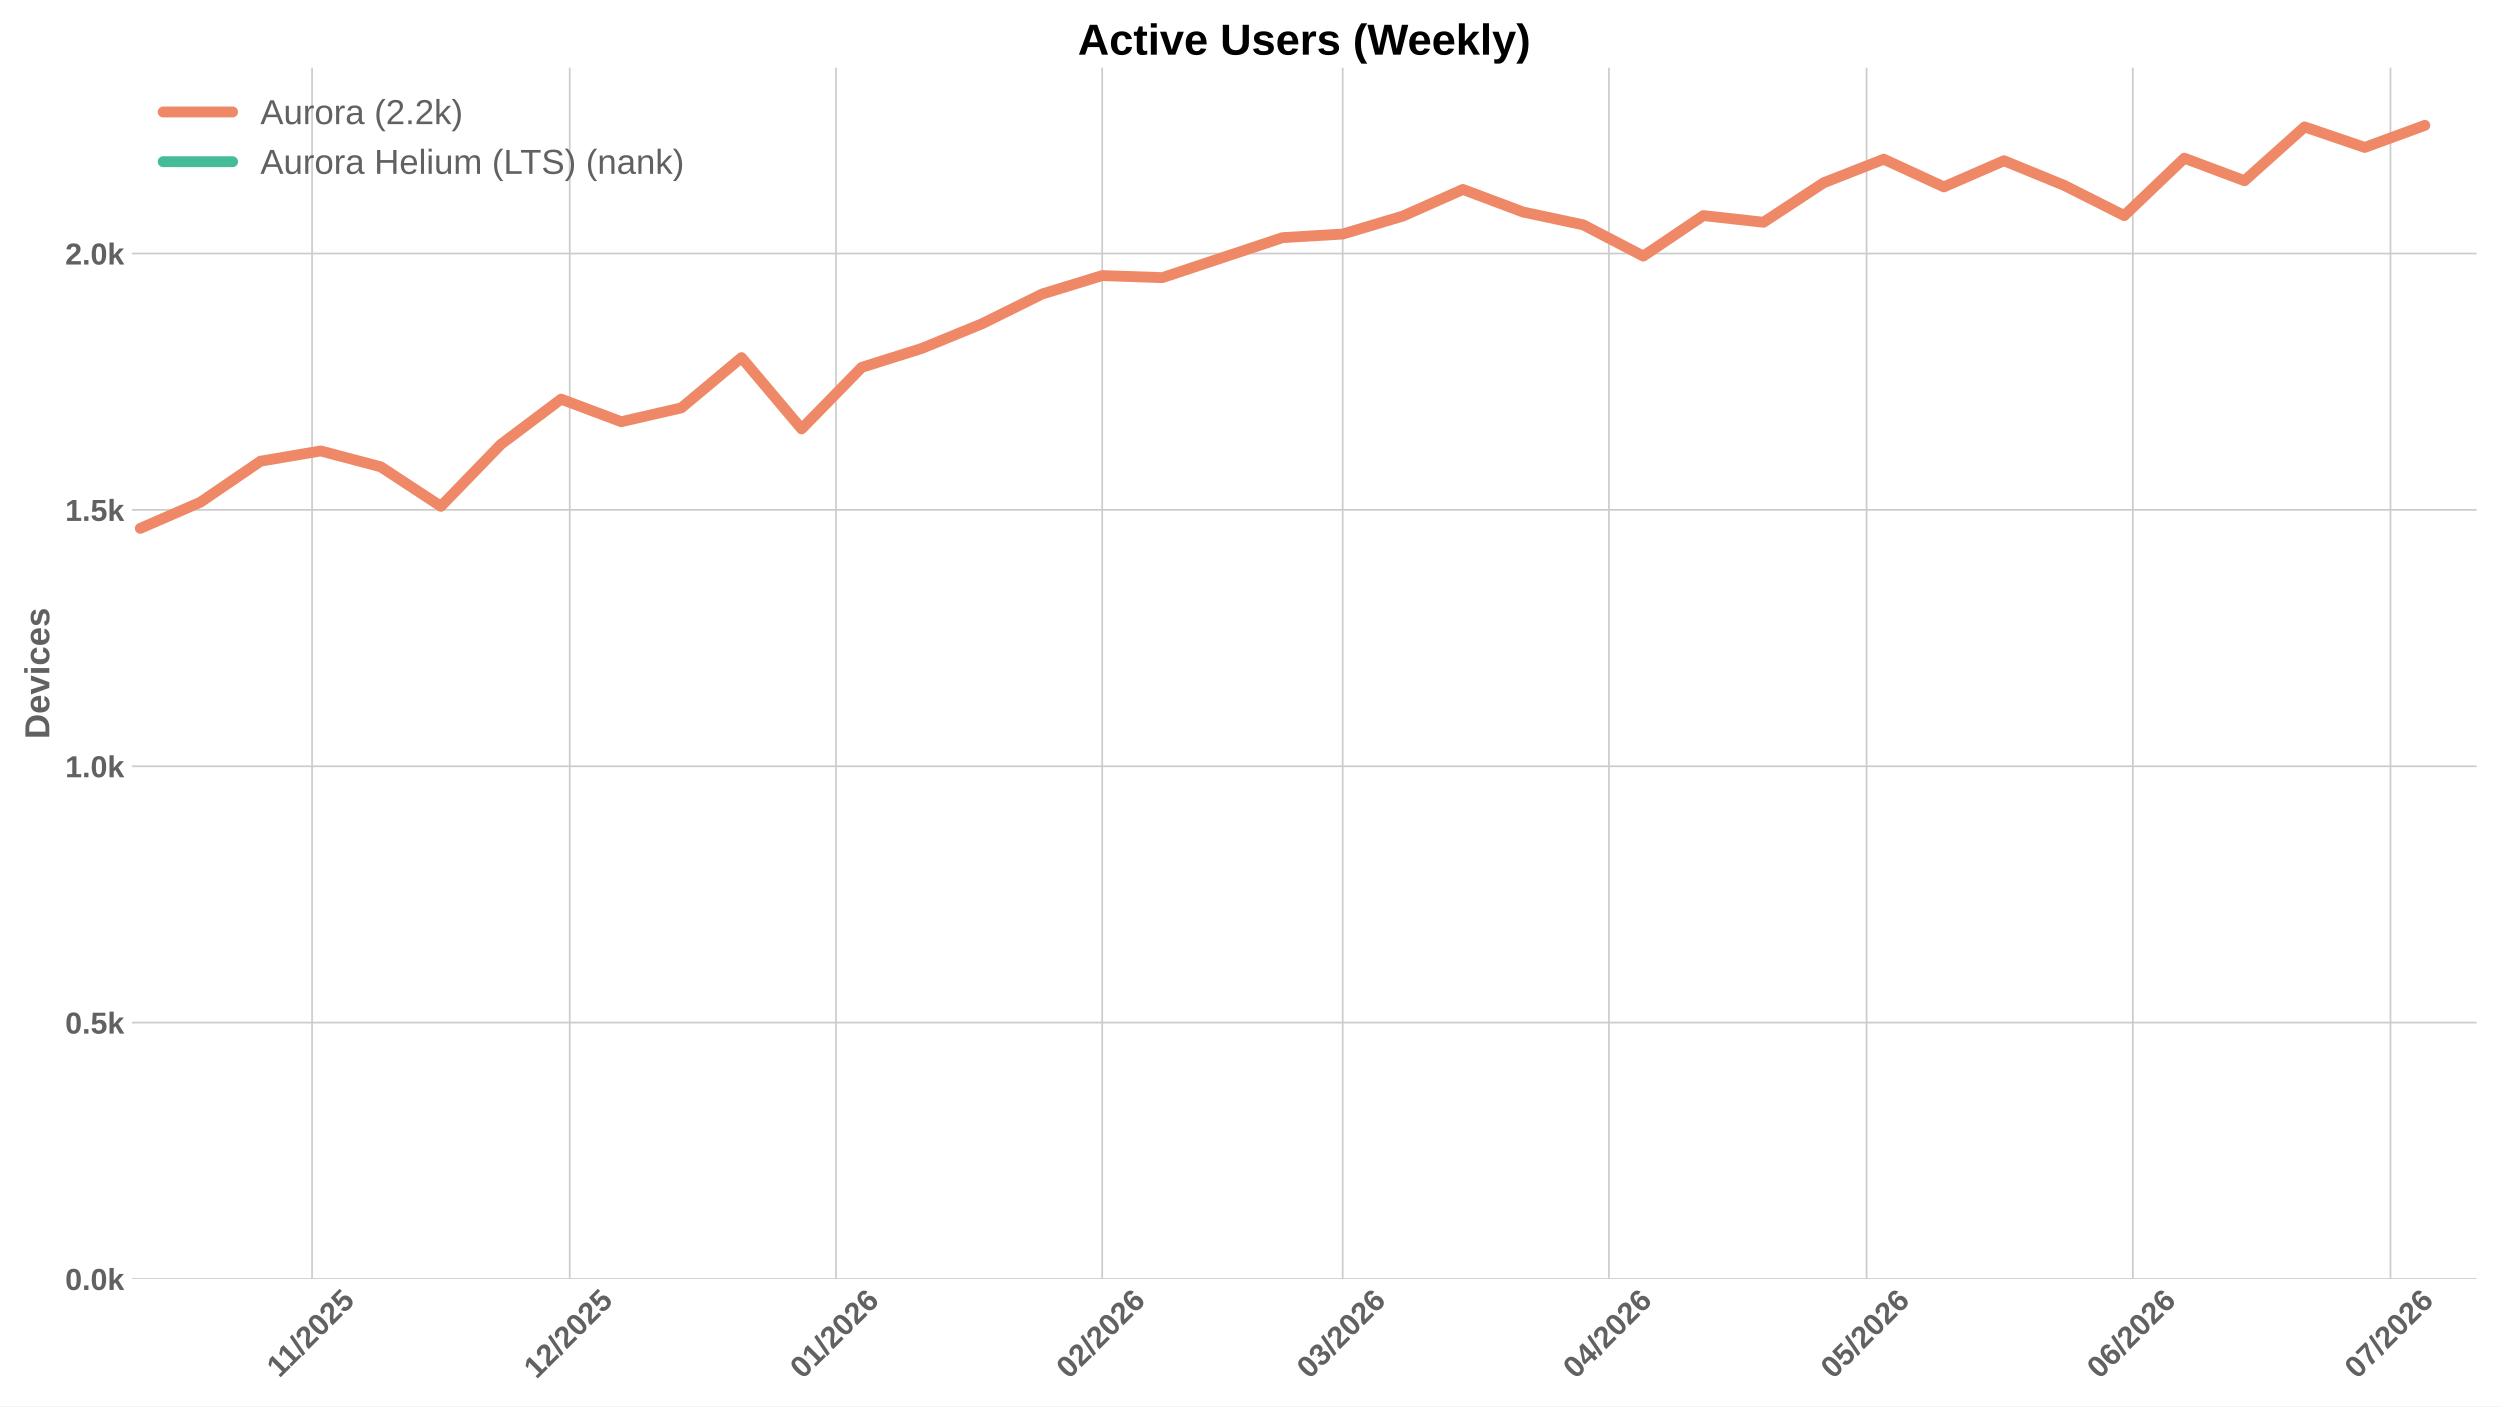
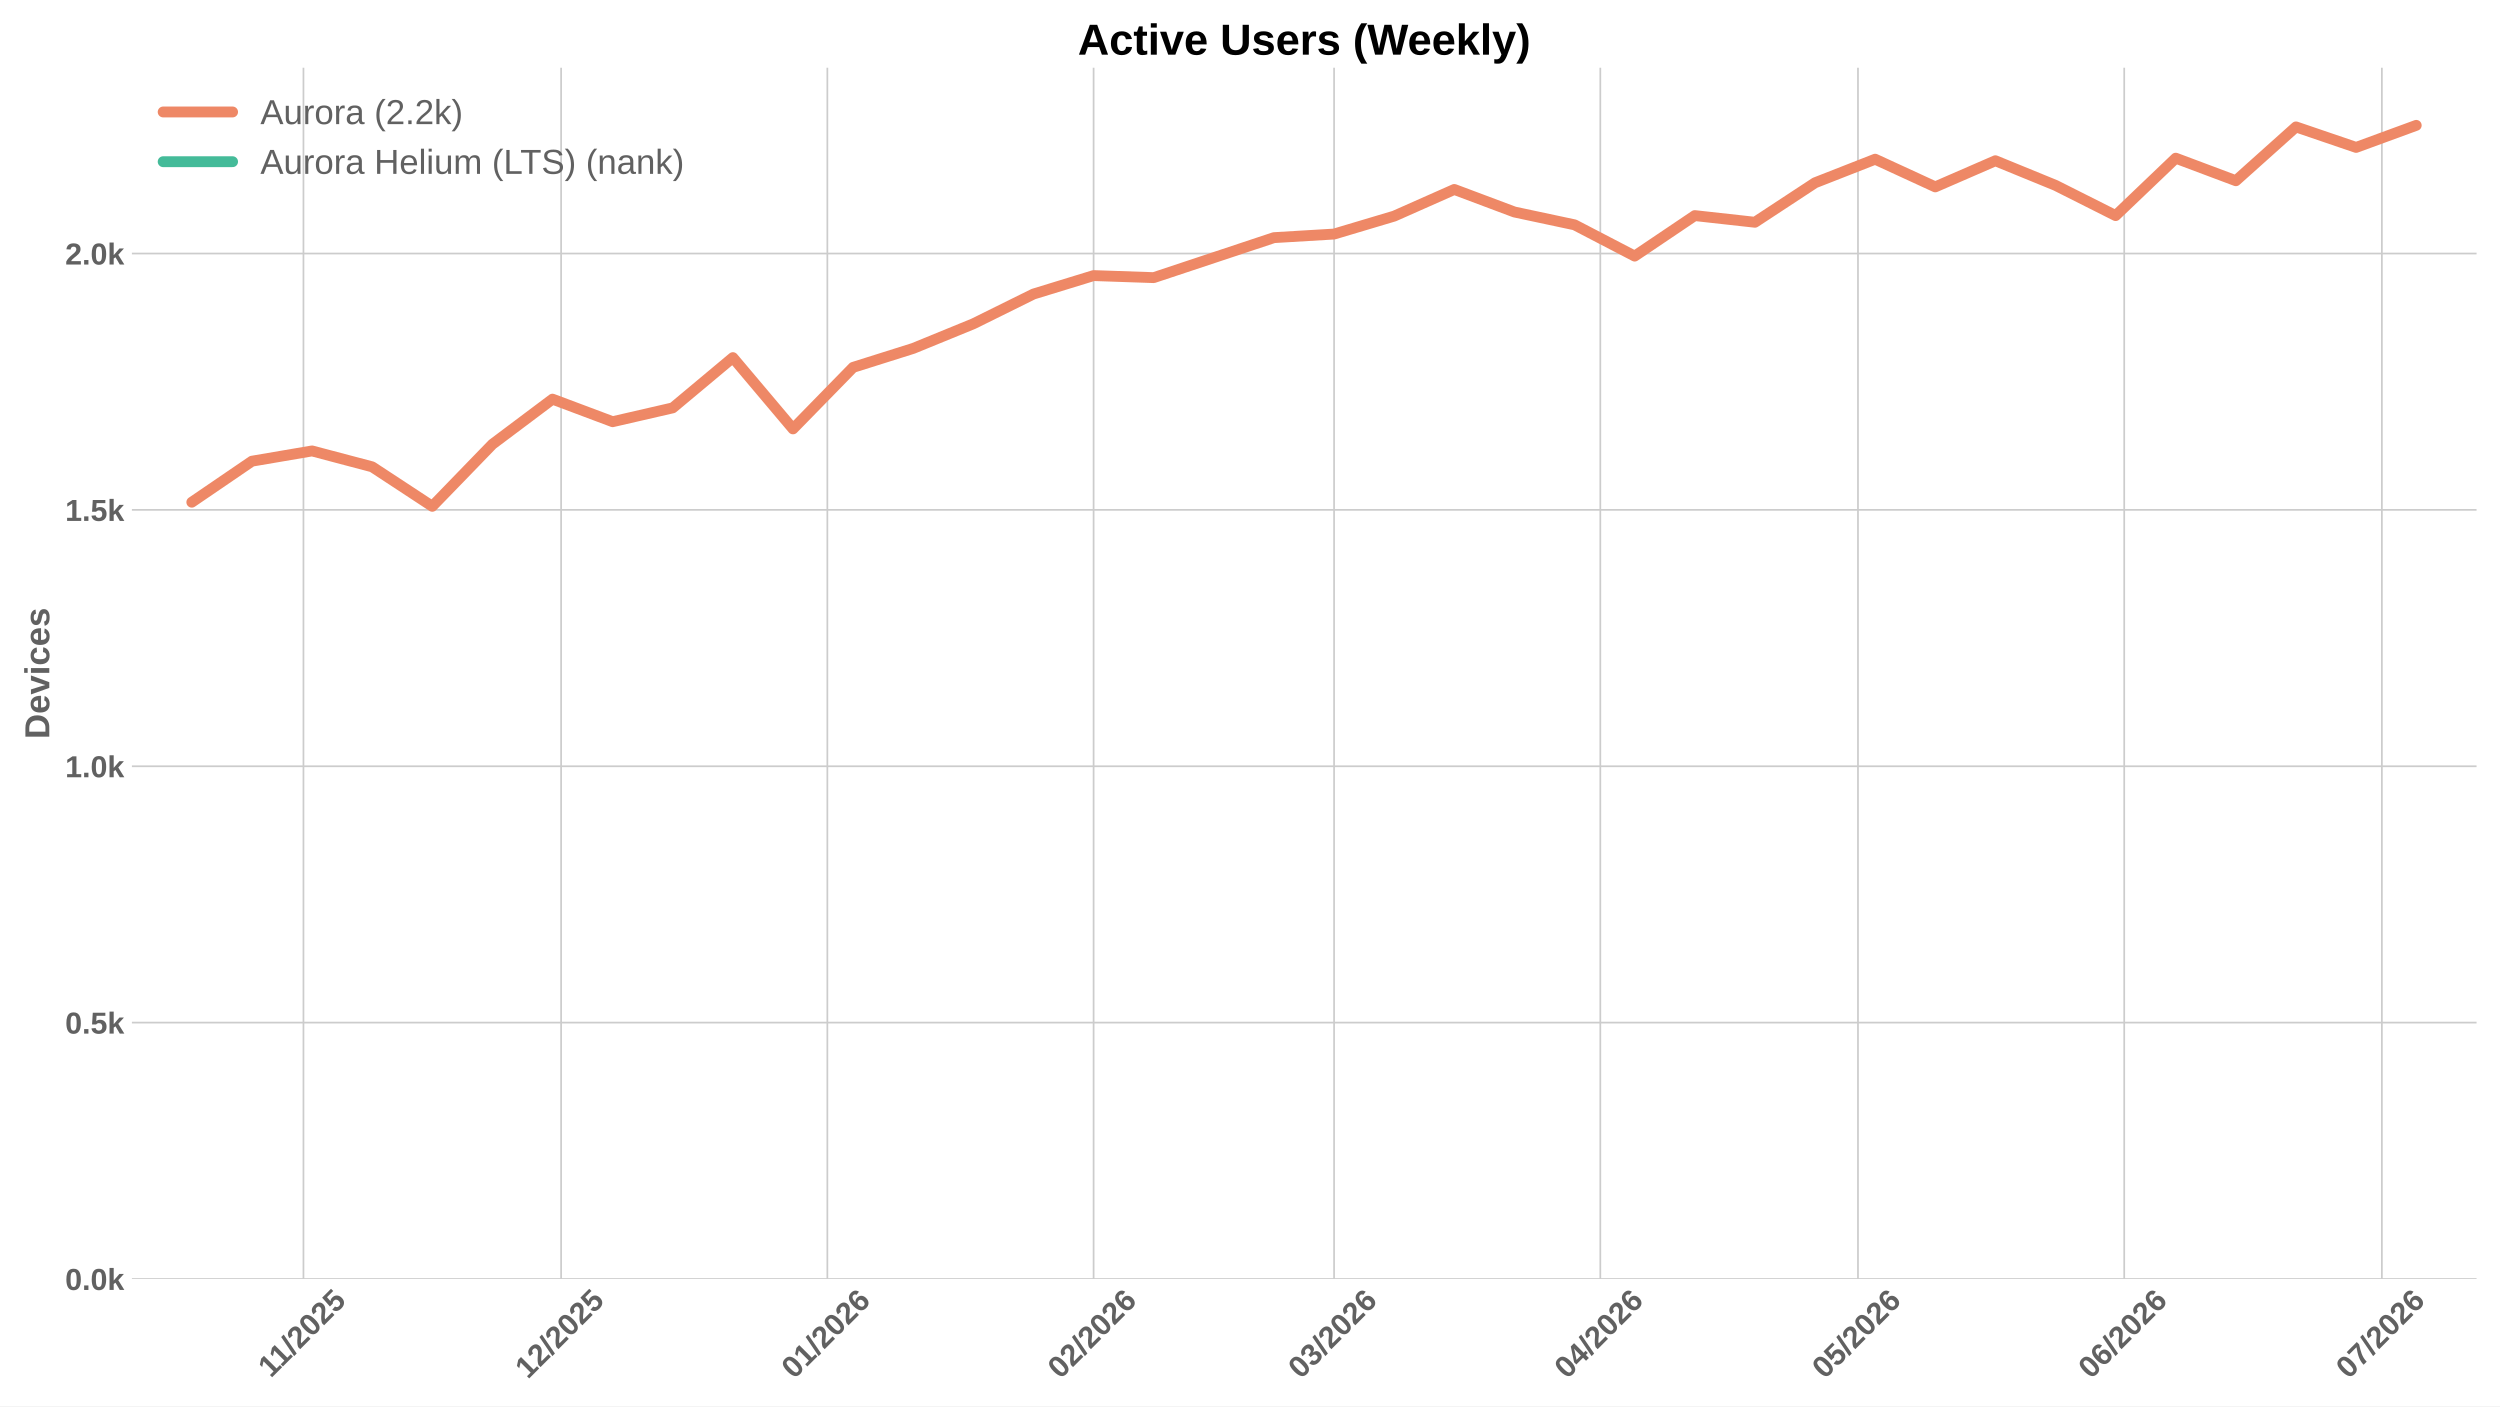
<svg xmlns="http://www.w3.org/2000/svg" xmlns:xlink="http://www.w3.org/1999/xlink" width="1152pt" height="648pt" viewBox="0 0 1152 648" version="1.1">
  <defs>
    <style type="text/css">*{stroke-linejoin: round; stroke-linecap: butt}</style>
  </defs>
  <g id="figure_1">
    <g id="patch_1">
      <path d="M 0 648  L 1152 648  L 1152 0  L 0 0  z " style="fill: #ffffff" />
    </g>
    <g id="axes_1">
      <g id="patch_2">
        <path d="M 60.78 589.343  L 1141.2 589.343  L 1141.2 31.2  L 60.78 31.2  z " style="fill: #ffffff" />
      </g>
      <g id="matplotlib.axis_1">
        <g id="xtick_1">
          <g id="line2d_1">
-             <path d="M 143.796 589.343  L 143.796 31.2  " clip-path="url(#pee250f988b)" style="fill: none; stroke: #cccccc; stroke-width: 0.8; stroke-linecap: round" />
+             <path d="M 139.831 589.343  L 139.831 31.2  " clip-path="url(#p0edf106f71)" style="fill: none; stroke: #cccccc; stroke-width: 0.8; stroke-linecap: round" />
          </g>
          <g id="line2d_2" />
          <g id="text_1">
-             <g style="fill: #616161" transform="translate(128.7382 635.2532) rotate(-45) scale(0.14 -0.14)">
+             <g style="fill: #616161" transform="translate(124.7733 635.2532) rotate(-45) scale(0.14 -0.14)">
              <defs>
                <path id="LiberationSans-Bold-31" d="M 403 0  L 403 653  L 1494 653  L 1494 3656  L 438 2997  L 438 3688  L 1541 4403  L 2372 4403  L 2372 653  L 3381 653  L 3381 0  L 403 0  z " transform="scale(0.015625)" />
                <path id="LiberationSans-Bold-2f" d="M 63 -128  L 972 4638  L 1716 4638  L 822 -128  L 63 -128  z " transform="scale(0.015625)" />
                <path id="LiberationSans-Bold-32" d="M 222 0  L 222 609  Q 394 988 711 1347  Q 1028 1706 1509 2097  Q 1972 2472 2158 2715  Q 2344 2959 2344 3194  Q 2344 3769 1766 3769  Q 1484 3769 1336 3617  Q 1188 3466 1144 3163  L 259 3213  Q 334 3825 717 4147  Q 1100 4469 1759 4469  Q 2472 4469 2853 4144  Q 3234 3819 3234 3231  Q 3234 2922 3112 2672  Q 2991 2422 2800 2211  Q 2609 2000 2376 1815  Q 2144 1631 1925 1456  Q 1706 1281 1526 1103  Q 1347 925 1259 722  L 3303 722  L 3303 0  L 222 0  z " transform="scale(0.015625)" />
                <path id="LiberationSans-Bold-30" d="M 3297 2203  Q 3297 1088 2914 512  Q 2531 -63 1766 -63  Q 253 -63 253 2203  Q 253 2994 418 3494  Q 584 3994 915 4231  Q 1247 4469 1791 4469  Q 2572 4469 2934 3903  Q 3297 3338 3297 2203  z M 2416 2203  Q 2416 2813 2356 3150  Q 2297 3488 2165 3634  Q 2034 3781 1784 3781  Q 1519 3781 1383 3632  Q 1247 3484 1189 3148  Q 1131 2813 1131 2203  Q 1131 1600 1192 1261  Q 1253 922 1386 775  Q 1519 628 1772 628  Q 2022 628 2158 783  Q 2294 938 2355 1278  Q 2416 1619 2416 2203  z " transform="scale(0.015625)" />
                <path id="LiberationSans-Bold-35" d="M 3381 1466  Q 3381 766 2945 351  Q 2509 -63 1750 -63  Q 1088 -63 689 235  Q 291 534 197 1100  L 1075 1172  Q 1144 891 1319 762  Q 1494 634 1759 634  Q 2088 634 2283 843  Q 2478 1053 2478 1447  Q 2478 1794 2293 2001  Q 2109 2209 1778 2209  Q 1413 2209 1181 1925  L 325 1925  L 478 4403  L 3125 4403  L 3125 3750  L 1275 3750  L 1203 2638  Q 1522 2919 2000 2919  Q 2628 2919 3004 2528  Q 3381 2138 3381 1466  z " transform="scale(0.015625)" />
              </defs>
              <use xlink:href="#LiberationSans-Bold-31" />
              <use xlink:href="#LiberationSans-Bold-31" transform="translate(50.11523 0)" />
              <use xlink:href="#LiberationSans-Bold-2f" transform="translate(105.7305 0)" />
              <use xlink:href="#LiberationSans-Bold-32" transform="translate(133.5137 0)" />
              <use xlink:href="#LiberationSans-Bold-30" transform="translate(189.1289 0)" />
              <use xlink:href="#LiberationSans-Bold-32" transform="translate(244.7441 0)" />
              <use xlink:href="#LiberationSans-Bold-35" transform="translate(300.3594 0)" />
            </g>
          </g>
        </g>
        <g id="xtick_2">
          <g id="line2d_3">
-             <path d="M 262.524 589.343  L 262.524 31.2  " clip-path="url(#pee250f988b)" style="fill: none; stroke: #cccccc; stroke-width: 0.8; stroke-linecap: round" />
+             <path d="M 258.559 589.343  L 258.559 31.2  " clip-path="url(#p0edf106f71)" style="fill: none; stroke: #cccccc; stroke-width: 0.8; stroke-linecap: round" />
          </g>
          <g id="line2d_4" />
          <g id="text_2">
-             <g style="fill: #616161" transform="translate(247.1934 635.7977) rotate(-45) scale(0.14 -0.14)">
+             <g style="fill: #616161" transform="translate(243.2285 635.7977) rotate(-45) scale(0.14 -0.14)">
              <use xlink:href="#LiberationSans-Bold-31" />
              <use xlink:href="#LiberationSans-Bold-32" transform="translate(55.61523 0)" />
              <use xlink:href="#LiberationSans-Bold-2f" transform="translate(111.2305 0)" />
              <use xlink:href="#LiberationSans-Bold-32" transform="translate(139.0137 0)" />
              <use xlink:href="#LiberationSans-Bold-30" transform="translate(194.6289 0)" />
              <use xlink:href="#LiberationSans-Bold-32" transform="translate(250.2441 0)" />
              <use xlink:href="#LiberationSans-Bold-35" transform="translate(305.8594 0)" />
            </g>
          </g>
        </g>
        <g id="xtick_3">
          <g id="line2d_5">
-             <path d="M 385.209 589.343  L 385.209 31.2  " clip-path="url(#pee250f988b)" style="fill: none; stroke: #cccccc; stroke-width: 0.8; stroke-linecap: round" />
+             <path d="M 381.244 589.343  L 381.244 31.2  " clip-path="url(#p0edf106f71)" style="fill: none; stroke: #cccccc; stroke-width: 0.8; stroke-linecap: round" />
          </g>
          <g id="line2d_6" />
          <g id="text_3">
-             <g style="fill: #616161" transform="translate(369.8785 635.7977) rotate(-45) scale(0.14 -0.14)">
+             <g style="fill: #616161" transform="translate(365.9135 635.7977) rotate(-45) scale(0.14 -0.14)">
              <defs>
                <path id="LiberationSans-Bold-36" d="M 3328 1441  Q 3328 738 2934 337  Q 2541 -63 1847 -63  Q 1069 -63 651 482  Q 234 1028 234 2100  Q 234 3278 657 3873  Q 1081 4469 1869 4469  Q 2428 4469 2751 4222  Q 3075 3975 3209 3456  L 2381 3341  Q 2263 3775 1850 3775  Q 1497 3775 1295 3422  Q 1094 3069 1094 2350  Q 1234 2584 1484 2709  Q 1734 2834 2050 2834  Q 2641 2834 2984 2459  Q 3328 2084 3328 1441  z M 2447 1416  Q 2447 1791 2273 1989  Q 2100 2188 1797 2188  Q 1506 2188 1331 2002  Q 1156 1816 1156 1509  Q 1156 1125 1339 873  Q 1522 622 1819 622  Q 2116 622 2281 833  Q 2447 1044 2447 1416  z " transform="scale(0.015625)" />
              </defs>
              <use xlink:href="#LiberationSans-Bold-30" />
              <use xlink:href="#LiberationSans-Bold-31" transform="translate(55.61523 0)" />
              <use xlink:href="#LiberationSans-Bold-2f" transform="translate(111.2305 0)" />
              <use xlink:href="#LiberationSans-Bold-32" transform="translate(139.0137 0)" />
              <use xlink:href="#LiberationSans-Bold-30" transform="translate(194.6289 0)" />
              <use xlink:href="#LiberationSans-Bold-32" transform="translate(250.2441 0)" />
              <use xlink:href="#LiberationSans-Bold-36" transform="translate(305.8594 0)" />
            </g>
          </g>
        </g>
        <g id="xtick_4">
          <g id="line2d_7">
-             <path d="M 507.894 589.343  L 507.894 31.2  " clip-path="url(#pee250f988b)" style="fill: none; stroke: #cccccc; stroke-width: 0.8; stroke-linecap: round" />
+             <path d="M 503.929 589.343  L 503.929 31.2  " clip-path="url(#p0edf106f71)" style="fill: none; stroke: #cccccc; stroke-width: 0.8; stroke-linecap: round" />
          </g>
          <g id="line2d_8" />
          <g id="text_4">
-             <g style="fill: #616161" transform="translate(492.5636 635.7977) rotate(-45) scale(0.14 -0.14)">
+             <g style="fill: #616161" transform="translate(488.5986 635.7977) rotate(-45) scale(0.14 -0.14)">
              <use xlink:href="#LiberationSans-Bold-30" />
              <use xlink:href="#LiberationSans-Bold-32" transform="translate(55.61523 0)" />
              <use xlink:href="#LiberationSans-Bold-2f" transform="translate(111.2305 0)" />
              <use xlink:href="#LiberationSans-Bold-32" transform="translate(139.0137 0)" />
              <use xlink:href="#LiberationSans-Bold-30" transform="translate(194.6289 0)" />
              <use xlink:href="#LiberationSans-Bold-32" transform="translate(250.2441 0)" />
              <use xlink:href="#LiberationSans-Bold-36" transform="translate(305.8594 0)" />
            </g>
          </g>
        </g>
        <g id="xtick_5">
          <g id="line2d_9">
-             <path d="M 618.706 589.343  L 618.706 31.2  " clip-path="url(#pee250f988b)" style="fill: none; stroke: #cccccc; stroke-width: 0.8; stroke-linecap: round" />
+             <path d="M 614.741 589.343  L 614.741 31.2  " clip-path="url(#p0edf106f71)" style="fill: none; stroke: #cccccc; stroke-width: 0.8; stroke-linecap: round" />
          </g>
          <g id="line2d_10" />
          <g id="text_5">
-             <g style="fill: #616161" transform="translate(603.3759 635.7977) rotate(-45) scale(0.14 -0.14)">
+             <g style="fill: #616161" transform="translate(599.4109 635.7977) rotate(-45) scale(0.14 -0.14)">
              <defs>
                <path id="LiberationSans-Bold-33" d="M 3328 1222  Q 3328 603 2922 265  Q 2516 -72 1766 -72  Q 1056 -72 637 254  Q 219 581 147 1197  L 1041 1275  Q 1125 641 1763 641  Q 2078 641 2253 797  Q 2428 953 2428 1275  Q 2428 1569 2215 1725  Q 2003 1881 1584 1881  L 1278 1881  L 1278 2591  L 1566 2591  Q 1944 2591 2134 2745  Q 2325 2900 2325 3188  Q 2325 3459 2173 3614  Q 2022 3769 1731 3769  Q 1459 3769 1292 3619  Q 1125 3469 1100 3194  L 222 3256  Q 291 3825 694 4147  Q 1097 4469 1747 4469  Q 2438 4469 2827 4158  Q 3216 3847 3216 3297  Q 3216 2884 2973 2618  Q 2731 2353 2275 2266  L 2275 2253  Q 2781 2194 3054 1920  Q 3328 1647 3328 1222  z " transform="scale(0.015625)" />
              </defs>
              <use xlink:href="#LiberationSans-Bold-30" />
              <use xlink:href="#LiberationSans-Bold-33" transform="translate(55.61523 0)" />
              <use xlink:href="#LiberationSans-Bold-2f" transform="translate(111.2305 0)" />
              <use xlink:href="#LiberationSans-Bold-32" transform="translate(139.0137 0)" />
              <use xlink:href="#LiberationSans-Bold-30" transform="translate(194.6289 0)" />
              <use xlink:href="#LiberationSans-Bold-32" transform="translate(250.2441 0)" />
              <use xlink:href="#LiberationSans-Bold-36" transform="translate(305.8594 0)" />
            </g>
          </g>
        </g>
        <g id="xtick_6">
          <g id="line2d_11">
-             <path d="M 741.391 589.343  L 741.391 31.2  " clip-path="url(#pee250f988b)" style="fill: none; stroke: #cccccc; stroke-width: 0.8; stroke-linecap: round" />
+             <path d="M 737.426 589.343  L 737.426 31.2  " clip-path="url(#p0edf106f71)" style="fill: none; stroke: #cccccc; stroke-width: 0.8; stroke-linecap: round" />
          </g>
          <g id="line2d_12" />
          <g id="text_6">
-             <g style="fill: #616161" transform="translate(726.0609 635.7977) rotate(-45) scale(0.14 -0.14)">
+             <g style="fill: #616161" transform="translate(722.096 635.7977) rotate(-45) scale(0.14 -0.14)">
              <defs>
                <path id="LiberationSans-Bold-34" d="M 2938 897  L 2938 0  L 2100 0  L 2100 897  L 97 897  L 97 1556  L 1956 4403  L 2938 4403  L 2938 1550  L 3525 1550  L 3525 897  L 2938 897  z M 2100 2991  Q 2100 3159 2111 3356  Q 2122 3553 2128 3609  Q 2047 3434 1834 3103  L 813 1550  L 2100 1550  L 2100 2991  z " transform="scale(0.015625)" />
              </defs>
              <use xlink:href="#LiberationSans-Bold-30" />
              <use xlink:href="#LiberationSans-Bold-34" transform="translate(55.61523 0)" />
              <use xlink:href="#LiberationSans-Bold-2f" transform="translate(111.2305 0)" />
              <use xlink:href="#LiberationSans-Bold-32" transform="translate(139.0137 0)" />
              <use xlink:href="#LiberationSans-Bold-30" transform="translate(194.6289 0)" />
              <use xlink:href="#LiberationSans-Bold-32" transform="translate(250.2441 0)" />
              <use xlink:href="#LiberationSans-Bold-36" transform="translate(305.8594 0)" />
            </g>
          </g>
        </g>
        <g id="xtick_7">
          <g id="line2d_13">
-             <path d="M 860.119 589.343  L 860.119 31.2  " clip-path="url(#pee250f988b)" style="fill: none; stroke: #cccccc; stroke-width: 0.8; stroke-linecap: round" />
+             <path d="M 856.154 589.343  L 856.154 31.2  " clip-path="url(#p0edf106f71)" style="fill: none; stroke: #cccccc; stroke-width: 0.8; stroke-linecap: round" />
          </g>
          <g id="line2d_14" />
          <g id="text_7">
-             <g style="fill: #616161" transform="translate(844.7884 635.7977) rotate(-45) scale(0.14 -0.14)">
+             <g style="fill: #616161" transform="translate(840.8234 635.7977) rotate(-45) scale(0.14 -0.14)">
              <use xlink:href="#LiberationSans-Bold-30" />
              <use xlink:href="#LiberationSans-Bold-35" transform="translate(55.61523 0)" />
              <use xlink:href="#LiberationSans-Bold-2f" transform="translate(111.2305 0)" />
              <use xlink:href="#LiberationSans-Bold-32" transform="translate(139.0137 0)" />
              <use xlink:href="#LiberationSans-Bold-30" transform="translate(194.6289 0)" />
              <use xlink:href="#LiberationSans-Bold-32" transform="translate(250.2441 0)" />
              <use xlink:href="#LiberationSans-Bold-36" transform="translate(305.8594 0)" />
            </g>
          </g>
        </g>
        <g id="xtick_8">
          <g id="line2d_15">
-             <path d="M 982.804 589.343  L 982.804 31.2  " clip-path="url(#pee250f988b)" style="fill: none; stroke: #cccccc; stroke-width: 0.8; stroke-linecap: round" />
+             <path d="M 978.839 589.343  L 978.839 31.2  " clip-path="url(#p0edf106f71)" style="fill: none; stroke: #cccccc; stroke-width: 0.8; stroke-linecap: round" />
          </g>
          <g id="line2d_16" />
          <g id="text_8">
-             <g style="fill: #616161" transform="translate(967.4734 635.7977) rotate(-45) scale(0.14 -0.14)">
+             <g style="fill: #616161" transform="translate(963.5085 635.7977) rotate(-45) scale(0.14 -0.14)">
              <use xlink:href="#LiberationSans-Bold-30" />
              <use xlink:href="#LiberationSans-Bold-36" transform="translate(55.61523 0)" />
              <use xlink:href="#LiberationSans-Bold-2f" transform="translate(111.2305 0)" />
              <use xlink:href="#LiberationSans-Bold-32" transform="translate(139.0137 0)" />
              <use xlink:href="#LiberationSans-Bold-30" transform="translate(194.6289 0)" />
              <use xlink:href="#LiberationSans-Bold-32" transform="translate(250.2441 0)" />
              <use xlink:href="#LiberationSans-Bold-36" transform="translate(305.8594 0)" />
            </g>
          </g>
        </g>
        <g id="xtick_9">
          <g id="line2d_17">
-             <path d="M 1101.531 589.343  L 1101.531 31.2  " clip-path="url(#pee250f988b)" style="fill: none; stroke: #cccccc; stroke-width: 0.8; stroke-linecap: round" />
+             <path d="M 1097.566 589.343  L 1097.566 31.2  " clip-path="url(#p0edf106f71)" style="fill: none; stroke: #cccccc; stroke-width: 0.8; stroke-linecap: round" />
          </g>
          <g id="line2d_18" />
          <g id="text_9">
-             <g style="fill: #616161" transform="translate(1086.201 635.7977) rotate(-45) scale(0.14 -0.14)">
+             <g style="fill: #616161" transform="translate(1082.236 635.7977) rotate(-45) scale(0.14 -0.14)">
              <defs>
                <path id="LiberationSans-Bold-37" d="M 3278 3706  Q 2981 3238 2717 2797  Q 2453 2356 2256 1911  Q 2059 1466 1945 995  Q 1831 525 1831 0  L 916 0  Q 916 550 1059 1064  Q 1203 1578 1475 2111  Q 1747 2644 2463 3681  L 275 3681  L 275 4403  L 3278 4403  L 3278 3706  z " transform="scale(0.015625)" />
              </defs>
              <use xlink:href="#LiberationSans-Bold-30" />
              <use xlink:href="#LiberationSans-Bold-37" transform="translate(55.61523 0)" />
              <use xlink:href="#LiberationSans-Bold-2f" transform="translate(111.2305 0)" />
              <use xlink:href="#LiberationSans-Bold-32" transform="translate(139.0137 0)" />
              <use xlink:href="#LiberationSans-Bold-30" transform="translate(194.6289 0)" />
              <use xlink:href="#LiberationSans-Bold-32" transform="translate(250.2441 0)" />
              <use xlink:href="#LiberationSans-Bold-36" transform="translate(305.8594 0)" />
            </g>
          </g>
        </g>
      </g>
      <g id="matplotlib.axis_2">
        <g id="ytick_1">
          <g id="line2d_19">
-             <path d="M 60.78 589.343  L 1141.2 589.343  " clip-path="url(#pee250f988b)" style="fill: none; stroke: #cccccc; stroke-width: 0.8; stroke-linecap: round" />
+             <path d="M 60.78 589.343  L 1141.2 589.343  " clip-path="url(#p0edf106f71)" style="fill: none; stroke: #cccccc; stroke-width: 0.8; stroke-linecap: round" />
          </g>
          <g id="line2d_20" />
          <g id="text_10">
            <g style="fill: #616161" transform="translate(30.03469 594.416) scale(0.14 -0.14)">
              <defs>
                <path id="LiberationSans-Bold-2e" d="M 434 0  L 434 953  L 1338 953  L 1338 0  L 434 0  z " transform="scale(0.015625)" />
                <path id="LiberationSans-Bold-6b" d="M 2606 0  L 1703 1531  L 1325 1269  L 1325 0  L 447 0  L 447 4638  L 1325 4638  L 1325 1981  L 2531 3381  L 3475 3381  L 2288 2063  L 3566 0  L 2606 0  z " transform="scale(0.015625)" />
              </defs>
              <use xlink:href="#LiberationSans-Bold-30" />
              <use xlink:href="#LiberationSans-Bold-2e" transform="translate(55.61523 0)" />
              <use xlink:href="#LiberationSans-Bold-30" transform="translate(83.39844 0)" />
              <use xlink:href="#LiberationSans-Bold-6b" transform="translate(139.0137 0)" />
            </g>
          </g>
        </g>
        <g id="ytick_2">
          <g id="line2d_21">
-             <path d="M 60.78 471.215  L 1141.2 471.215  " clip-path="url(#pee250f988b)" style="fill: none; stroke: #cccccc; stroke-width: 0.8; stroke-linecap: round" />
+             <path d="M 60.78 471.215  L 1141.2 471.215  " clip-path="url(#p0edf106f71)" style="fill: none; stroke: #cccccc; stroke-width: 0.8; stroke-linecap: round" />
          </g>
          <g id="line2d_22" />
          <g id="text_11">
            <g style="fill: #616161" transform="translate(30.03469 476.288) scale(0.14 -0.14)">
              <use xlink:href="#LiberationSans-Bold-30" />
              <use xlink:href="#LiberationSans-Bold-2e" transform="translate(55.61523 0)" />
              <use xlink:href="#LiberationSans-Bold-35" transform="translate(83.39844 0)" />
              <use xlink:href="#LiberationSans-Bold-6b" transform="translate(139.0137 0)" />
            </g>
          </g>
        </g>
        <g id="ytick_3">
          <g id="line2d_23">
-             <path d="M 60.78 353.087  L 1141.2 353.087  " clip-path="url(#pee250f988b)" style="fill: none; stroke: #cccccc; stroke-width: 0.8; stroke-linecap: round" />
+             <path d="M 60.78 353.087  L 1141.2 353.087  " clip-path="url(#p0edf106f71)" style="fill: none; stroke: #cccccc; stroke-width: 0.8; stroke-linecap: round" />
          </g>
          <g id="line2d_24" />
          <g id="text_12">
            <g style="fill: #616161" transform="translate(30.03469 358.1599) scale(0.14 -0.14)">
              <use xlink:href="#LiberationSans-Bold-31" />
              <use xlink:href="#LiberationSans-Bold-2e" transform="translate(55.61523 0)" />
              <use xlink:href="#LiberationSans-Bold-30" transform="translate(83.39844 0)" />
              <use xlink:href="#LiberationSans-Bold-6b" transform="translate(139.0137 0)" />
            </g>
          </g>
        </g>
        <g id="ytick_4">
          <g id="line2d_25">
-             <path d="M 60.78 234.959  L 1141.2 234.959  " clip-path="url(#pee250f988b)" style="fill: none; stroke: #cccccc; stroke-width: 0.8; stroke-linecap: round" />
+             <path d="M 60.78 234.959  L 1141.2 234.959  " clip-path="url(#p0edf106f71)" style="fill: none; stroke: #cccccc; stroke-width: 0.8; stroke-linecap: round" />
          </g>
          <g id="line2d_26" />
          <g id="text_13">
            <g style="fill: #616161" transform="translate(30.03469 240.0319) scale(0.14 -0.14)">
              <use xlink:href="#LiberationSans-Bold-31" />
              <use xlink:href="#LiberationSans-Bold-2e" transform="translate(55.61523 0)" />
              <use xlink:href="#LiberationSans-Bold-35" transform="translate(83.39844 0)" />
              <use xlink:href="#LiberationSans-Bold-6b" transform="translate(139.0137 0)" />
            </g>
          </g>
        </g>
        <g id="ytick_5">
          <g id="line2d_27">
-             <path d="M 60.78 116.831  L 1141.2 116.831  " clip-path="url(#pee250f988b)" style="fill: none; stroke: #cccccc; stroke-width: 0.8; stroke-linecap: round" />
+             <path d="M 60.78 116.831  L 1141.2 116.831  " clip-path="url(#p0edf106f71)" style="fill: none; stroke: #cccccc; stroke-width: 0.8; stroke-linecap: round" />
          </g>
          <g id="line2d_28" />
          <g id="text_14">
            <g style="fill: #616161" transform="translate(30.03469 121.9038) scale(0.14 -0.14)">
              <use xlink:href="#LiberationSans-Bold-32" />
              <use xlink:href="#LiberationSans-Bold-2e" transform="translate(55.61523 0)" />
              <use xlink:href="#LiberationSans-Bold-30" transform="translate(83.39844 0)" />
              <use xlink:href="#LiberationSans-Bold-6b" transform="translate(139.0137 0)" />
            </g>
          </g>
        </g>
        <g id="text_15">
          <g style="fill: #616161" transform="translate(22.71469 340.5153) rotate(-90) scale(0.16 -0.16)">
            <defs>
              <path id="LiberationSans-Bold-44" d="M 4353 2234  Q 4353 1553 4086 1045  Q 3819 538 3330 269  Q 2841 0 2209 0  L 428 0  L 428 4403  L 2022 4403  Q 3134 4403 3743 3842  Q 4353 3281 4353 2234  z M 3425 2234  Q 3425 2944 3056 3317  Q 2688 3691 2003 3691  L 1350 3691  L 1350 713  L 2131 713  Q 2725 713 3075 1122  Q 3425 1531 3425 2234  z " transform="scale(0.015625)" />
              <path id="LiberationSans-Bold-65" d="M 1831 -63  Q 1069 -63 659 389  Q 250 841 250 1706  Q 250 2544 665 2994  Q 1081 3444 1844 3444  Q 2572 3444 2956 2961  Q 3341 2478 3341 1547  L 3341 1522  L 1172 1522  Q 1172 1028 1355 776  Q 1538 525 1875 525  Q 2341 525 2463 928  L 3291 856  Q 2931 -63 1831 -63  z M 1831 2891  Q 1522 2891 1355 2675  Q 1188 2459 1178 2072  L 2491 2072  Q 2466 2481 2294 2686  Q 2122 2891 1831 2891  z " transform="scale(0.015625)" />
              <path id="LiberationSans-Bold-76" d="M 2284 0  L 1234 0  L 25 3381  L 953 3381  L 1544 1491  Q 1591 1334 1766 709  Q 1797 838 1894 1159  Q 1991 1481 2613 3381  L 3531 3381  L 2284 0  z " transform="scale(0.015625)" />
              <path id="LiberationSans-Bold-69" d="M 447 3991  L 447 4638  L 1325 4638  L 1325 3991  L 447 3991  z M 447 0  L 447 3381  L 1325 3381  L 1325 0  L 447 0  z " transform="scale(0.015625)" />
              <path id="LiberationSans-Bold-63" d="M 1856 -63  Q 1088 -63 669 395  Q 250 853 250 1672  Q 250 2509 672 2976  Q 1094 3444 1869 3444  Q 2466 3444 2856 3144  Q 3247 2844 3347 2316  L 2463 2272  Q 2425 2531 2275 2686  Q 2125 2841 1850 2841  Q 1172 2841 1172 1706  Q 1172 538 1863 538  Q 2113 538 2281 695  Q 2450 853 2491 1166  L 3372 1125  Q 3325 778 3123 506  Q 2922 234 2594 85  Q 2266 -63 1856 -63  z " transform="scale(0.015625)" />
              <path id="LiberationSans-Bold-73" d="M 3297 988  Q 3297 497 2895 217  Q 2494 -63 1784 -63  Q 1088 -63 717 157  Q 347 378 225 844  L 997 959  Q 1063 719 1223 619  Q 1384 519 1784 519  Q 2153 519 2322 612  Q 2491 706 2491 906  Q 2491 1069 2355 1164  Q 2219 1259 1894 1325  Q 1150 1472 890 1598  Q 631 1725 495 1926  Q 359 2128 359 2422  Q 359 2906 732 3176  Q 1106 3447 1791 3447  Q 2394 3447 2761 3212  Q 3128 2978 3219 2534  L 2441 2453  Q 2403 2659 2256 2761  Q 2109 2863 1791 2863  Q 1478 2863 1322 2783  Q 1166 2703 1166 2516  Q 1166 2369 1286 2283  Q 1406 2197 1691 2141  Q 2088 2059 2395 1973  Q 2703 1888 2889 1769  Q 3075 1650 3186 1464  Q 3297 1278 3297 988  z " transform="scale(0.015625)" />
            </defs>
            <use xlink:href="#LiberationSans-Bold-44" />
            <use xlink:href="#LiberationSans-Bold-65" transform="translate(72.2168 0)" />
            <use xlink:href="#LiberationSans-Bold-76" transform="translate(127.832 0)" />
            <use xlink:href="#LiberationSans-Bold-69" transform="translate(183.4473 0)" />
            <use xlink:href="#LiberationSans-Bold-63" transform="translate(211.2305 0)" />
            <use xlink:href="#LiberationSans-Bold-65" transform="translate(266.8457 0)" />
            <use xlink:href="#LiberationSans-Bold-73" transform="translate(322.4609 0)" />
          </g>
        </g>
      </g>
      <g id="line2d_29">
-         <path d="M 64.645 243.464  L 92.348 231.415  L 120.051 212.515  L 147.754 207.79  L 175.457 215.114  L 203.16 233.305  L 230.863 204.718  L 258.566 183.928  L 286.269 194.323  L 313.972 187.944  L 341.675 164.791  L 369.378 197.631  L 397.082 169.28  L 424.785 160.538  L 452.488 149.198  L 480.191 135.495  L 507.894 126.99  L 535.597 127.935  L 563.3 118.721  L 591.003 109.507  L 618.706 107.853  L 646.409 99.584  L 674.112 87.299  L 701.815 97.694  L 729.518 103.601  L 757.222 118.012  L 784.925 99.348  L 812.628 102.419  L 840.331 84.228  L 868.034 73.36  L 895.737 86.118  L 923.44 74.069  L 951.143 85.409  L 978.846 99.348  L 1006.549 72.887  L 1034.252 83.283  L 1061.955 58.476  L 1089.658 67.926  L 1117.362 57.767  " clip-path="url(#pee250f988b)" style="fill: none; stroke: #ee8866; stroke-width: 5; stroke-linecap: round" />
+         <path d="M 88.383 231.415  L 116.086 212.515  L 143.789 207.79  L 171.492 215.114  L 199.195 233.305  L 226.898 204.718  L 254.601 183.928  L 282.304 194.323  L 310.007 187.944  L 337.71 164.791  L 365.414 197.631  L 393.117 169.28  L 420.82 160.538  L 448.523 149.198  L 476.226 135.495  L 503.929 126.99  L 531.632 127.935  L 559.335 118.721  L 587.038 109.507  L 614.741 107.853  L 642.444 99.584  L 670.147 87.299  L 697.85 97.694  L 725.554 103.601  L 753.257 118.012  L 780.96 99.348  L 808.663 102.419  L 836.366 84.228  L 864.069 73.36  L 891.772 86.118  L 919.475 74.069  L 947.178 85.409  L 974.881 99.348  L 1002.584 72.887  L 1030.287 83.283  L 1057.99 58.476  L 1085.694 67.926  L 1113.397 57.767  " clip-path="url(#p0edf106f71)" style="fill: none; stroke: #ee8866; stroke-width: 5; stroke-linecap: round" />
      </g>
      <g id="line2d_30">
-         <path d="M 258.566 589.107  M 341.675 589.107  M 424.785 589.107  " clip-path="url(#pee250f988b)" style="fill: none; stroke: #44bb99; stroke-width: 5; stroke-linecap: round" />
+         <path d="M 254.601 589.107  M 337.71 589.107  M 420.82 589.107  " clip-path="url(#p0edf106f71)" style="fill: none; stroke: #44bb99; stroke-width: 5; stroke-linecap: round" />
      </g>
      <g id="patch_3">
        <path d="M 60.78 589.343  L 60.78 31.2  " style="fill: none" />
      </g>
      <g id="patch_4">
        <path d="M 1141.2 589.343  L 1141.2 31.2  " style="fill: none" />
      </g>
      <g id="patch_5">
        <path d="M 60.78 589.343  L 1141.2 589.343  " style="fill: none" />
      </g>
      <g id="patch_6">
        <path d="M 60.78 31.2  L 1141.2 31.2  " style="fill: none" />
      </g>
      <g id="text_16">
        <g transform="translate(496.6791 25.2) scale(0.2 -0.2)">
          <defs>
            <path id="LiberationSans-Bold-41" d="M 3541 0  L 3150 1125  L 1472 1125  L 1081 0  L 159 0  L 1766 4403  L 2853 4403  L 4453 0  L 3541 0  z M 2309 3725  L 2291 3656  Q 2259 3544 2215 3400  Q 2172 3256 1678 1819  L 2944 1819  L 2509 3084  L 2375 3509  L 2309 3725  z " transform="scale(0.015625)" />
            <path id="LiberationSans-Bold-74" d="M 1313 -56  Q 925 -56 715 155  Q 506 366 506 794  L 506 2788  L 78 2788  L 78 3381  L 550 3381  L 825 4175  L 1375 4175  L 1375 3381  L 2016 3381  L 2016 2788  L 1375 2788  L 1375 1031  Q 1375 784 1469 667  Q 1563 550 1759 550  Q 1863 550 2053 594  L 2053 50  Q 1728 -56 1313 -56  z " transform="scale(0.015625)" />
            <path id="LiberationSans-Bold-20" transform="scale(0.015625)" />
            <path id="LiberationSans-Bold-55" d="M 2259 -63  Q 1350 -63 867 381  Q 384 825 384 1650  L 384 4403  L 1306 4403  L 1306 1722  Q 1306 1200 1554 929  Q 1803 659 2284 659  Q 2778 659 3043 942  Q 3309 1225 3309 1753  L 3309 4403  L 4231 4403  L 4231 1697  Q 4231 859 3714 398  Q 3197 -63 2259 -63  z " transform="scale(0.015625)" />
            <path id="LiberationSans-Bold-72" d="M 447 0  L 447 2588  Q 447 2866 439 3052  Q 431 3238 422 3381  L 1259 3381  Q 1269 3325 1284 3039  Q 1300 2753 1300 2659  L 1313 2659  Q 1441 3016 1541 3161  Q 1641 3306 1778 3376  Q 1916 3447 2122 3447  Q 2291 3447 2394 3400  L 2394 2666  Q 2181 2713 2019 2713  Q 1691 2713 1508 2447  Q 1325 2181 1325 1659  L 1325 0  L 447 0  z " transform="scale(0.015625)" />
            <path id="LiberationSans-Bold-28" d="M 1247 -1328  Q 756 -622 537 81  Q 319 784 319 1659  Q 319 2531 537 3232  Q 756 3934 1247 4638  L 2125 4638  Q 1631 3925 1407 3219  Q 1184 2513 1184 1656  Q 1184 803 1406 101  Q 1628 -600 2125 -1328  L 1247 -1328  z " transform="scale(0.015625)" />
            <path id="LiberationSans-Bold-57" d="M 4897 0  L 3803 0  L 3206 2547  Q 3097 2997 3022 3488  Q 2947 3078 2900 2864  Q 2853 2650 2234 0  L 1141 0  L 6 4403  L 941 4403  L 1578 1559  L 1722 872  Q 1809 1306 1892 1701  Q 1975 2097 2516 4403  L 3547 4403  L 4103 2059  Q 4169 1797 4325 872  L 4403 1234  L 4569 1953  L 5100 4403  L 6034 4403  L 4897 0  z " transform="scale(0.015625)" />
            <path id="LiberationSans-Bold-6c" d="M 447 0  L 447 4638  L 1325 4638  L 1325 0  L 447 0  z " transform="scale(0.015625)" />
            <path id="LiberationSans-Bold-79" d="M 884 -1328  Q 569 -1328 331 -1288  L 331 -663  Q 497 -688 634 -688  Q 822 -688 945 -628  Q 1069 -569 1167 -431  Q 1266 -294 1388 34  L 50 3381  L 978 3381  L 1509 1797  Q 1634 1456 1825 753  L 1903 1050  L 2106 1784  L 2606 3381  L 3525 3381  L 2188 -178  Q 1919 -828 1630 -1078  Q 1341 -1328 884 -1328  z " transform="scale(0.015625)" />
            <path id="LiberationSans-Bold-29" d="M 6 -1328  Q 506 -597 726 101  Q 947 800 947 1656  Q 947 2516 722 3223  Q 497 3931 6 4638  L 884 4638  Q 1378 3928 1595 3225  Q 1813 2522 1813 1659  Q 1813 791 1595 87  Q 1378 -616 884 -1328  L 6 -1328  z " transform="scale(0.015625)" />
          </defs>
          <use xlink:href="#LiberationSans-Bold-41" />
          <use xlink:href="#LiberationSans-Bold-63" transform="translate(72.2168 0)" />
          <use xlink:href="#LiberationSans-Bold-74" transform="translate(127.832 0)" />
          <use xlink:href="#LiberationSans-Bold-69" transform="translate(161.1328 0)" />
          <use xlink:href="#LiberationSans-Bold-76" transform="translate(188.916 0)" />
          <use xlink:href="#LiberationSans-Bold-65" transform="translate(244.5312 0)" />
          <use xlink:href="#LiberationSans-Bold-20" transform="translate(300.1465 0)" />
          <use xlink:href="#LiberationSans-Bold-55" transform="translate(327.9297 0)" />
          <use xlink:href="#LiberationSans-Bold-73" transform="translate(400.1465 0)" />
          <use xlink:href="#LiberationSans-Bold-65" transform="translate(455.7617 0)" />
          <use xlink:href="#LiberationSans-Bold-72" transform="translate(511.377 0)" />
          <use xlink:href="#LiberationSans-Bold-73" transform="translate(550.293 0)" />
          <use xlink:href="#LiberationSans-Bold-20" transform="translate(605.9082 0)" />
          <use xlink:href="#LiberationSans-Bold-28" transform="translate(633.6914 0)" />
          <use xlink:href="#LiberationSans-Bold-57" transform="translate(666.9922 0)" />
          <use xlink:href="#LiberationSans-Bold-65" transform="translate(759.627 0)" />
          <use xlink:href="#LiberationSans-Bold-65" transform="translate(815.2422 0)" />
          <use xlink:href="#LiberationSans-Bold-6b" transform="translate(870.8574 0)" />
          <use xlink:href="#LiberationSans-Bold-6c" transform="translate(926.4727 0)" />
          <use xlink:href="#LiberationSans-Bold-79" transform="translate(954.2559 0)" />
          <use xlink:href="#LiberationSans-Bold-29" transform="translate(1009.871 0)" />
        </g>
      </g>
      <g id="legend_1">
        <g id="line2d_31">
          <path d="M 75.18 51.595  L 91.18 51.595  L 107.18 51.595  " style="fill: none; stroke: #ee8866; stroke-width: 5; stroke-linecap: round" />
        </g>
        <g id="text_17">
          <g style="fill: #616161" transform="translate(119.98 57.195) scale(0.16 -0.16)">
            <defs>
              <path id="LiberationSans-41" d="M 3647 0  L 3144 1288  L 1138 1288  L 631 0  L 13 0  L 1809 4403  L 2488 4403  L 4256 0  L 3647 0  z M 2141 3953  L 2113 3866  Q 2034 3606 1881 3200  L 1319 1753  L 2966 1753  L 2400 3206  Q 2313 3422 2225 3694  L 2141 3953  z " transform="scale(0.015625)" />
              <path id="LiberationSans-75" d="M 981 3381  L 981 1238  Q 981 903 1047 718  Q 1113 534 1256 453  Q 1400 372 1678 372  Q 2084 372 2318 650  Q 2553 928 2553 1422  L 2553 3381  L 3116 3381  L 3116 722  Q 3116 131 3134 0  L 2603 0  Q 2600 16 2597 84  Q 2594 153 2589 242  Q 2584 331 2578 578  L 2569 578  Q 2375 228 2120 82  Q 1866 -63 1488 -63  Q 931 -63 673 214  Q 416 491 416 1128  L 416 3381  L 981 3381  z " transform="scale(0.015625)" />
              <path id="LiberationSans-72" d="M 444 0  L 444 2594  Q 444 2950 425 3381  L 956 3381  Q 981 2806 981 2691  L 994 2691  Q 1128 3125 1303 3284  Q 1478 3444 1797 3444  Q 1909 3444 2025 3413  L 2025 2897  Q 1913 2928 1725 2928  Q 1375 2928 1190 2626  Q 1006 2325 1006 1763  L 1006 0  L 444 0  z " transform="scale(0.015625)" />
              <path id="LiberationSans-6f" d="M 3291 1694  Q 3291 806 2900 371  Q 2509 -63 1766 -63  Q 1025 -63 647 389  Q 269 841 269 1694  Q 269 3444 1784 3444  Q 2559 3444 2925 3017  Q 3291 2591 3291 1694  z M 2700 1694  Q 2700 2394 2492 2711  Q 2284 3028 1794 3028  Q 1300 3028 1079 2704  Q 859 2381 859 1694  Q 859 1025 1076 689  Q 1294 353 1759 353  Q 2266 353 2483 678  Q 2700 1003 2700 1694  z " transform="scale(0.015625)" />
              <path id="LiberationSans-61" d="M 1294 -63  Q 784 -63 528 206  Q 272 475 272 944  Q 272 1469 617 1750  Q 963 2031 1731 2050  L 2491 2063  L 2491 2247  Q 2491 2659 2316 2837  Q 2141 3016 1766 3016  Q 1388 3016 1216 2887  Q 1044 2759 1009 2478  L 422 2531  Q 566 3444 1778 3444  Q 2416 3444 2737 3151  Q 3059 2859 3059 2306  L 3059 850  Q 3059 600 3125 473  Q 3191 347 3375 347  Q 3456 347 3559 369  L 3559 19  Q 3347 -31 3125 -31  Q 2813 -31 2670 133  Q 2528 297 2509 647  L 2491 647  Q 2275 259 1989 98  Q 1703 -63 1294 -63  z M 1422 359  Q 1731 359 1972 500  Q 2213 641 2352 886  Q 2491 1131 2491 1391  L 2491 1669  L 1875 1656  Q 1478 1650 1273 1575  Q 1069 1500 959 1344  Q 850 1188 850 934  Q 850 659 998 509  Q 1147 359 1422 359  z " transform="scale(0.015625)" />
              <path id="LiberationSans-20" transform="scale(0.015625)" />
              <path id="LiberationSans-28" d="M 397 1663  Q 397 2566 680 3284  Q 963 4003 1550 4638  L 2094 4638  Q 1509 3988 1236 3256  Q 963 2525 963 1656  Q 963 791 1233 62  Q 1503 -666 2094 -1325  L 1550 -1325  Q 959 -688 678 32  Q 397 753 397 1650  L 397 1663  z " transform="scale(0.015625)" />
              <path id="LiberationSans-32" d="M 322 0  L 322 397  Q 481 763 711 1042  Q 941 1322 1194 1548  Q 1447 1775 1695 1969  Q 1944 2163 2144 2356  Q 2344 2550 2467 2762  Q 2591 2975 2591 3244  Q 2591 3606 2378 3806  Q 2166 4006 1788 4006  Q 1428 4006 1195 3811  Q 963 3616 922 3263  L 347 3316  Q 409 3844 795 4156  Q 1181 4469 1788 4469  Q 2453 4469 2811 4155  Q 3169 3841 3169 3263  Q 3169 3006 3051 2753  Q 2934 2500 2703 2247  Q 2472 1994 1819 1463  Q 1459 1169 1246 933  Q 1034 697 941 478  L 3238 478  L 3238 0  L 322 0  z " transform="scale(0.015625)" />
              <path id="LiberationSans-2e" d="M 584 0  L 584 684  L 1194 684  L 1194 0  L 584 0  z " transform="scale(0.015625)" />
              <path id="LiberationSans-6b" d="M 2550 0  L 1406 1544  L 994 1203  L 994 0  L 431 0  L 431 4638  L 994 4638  L 994 1741  L 2478 3381  L 3138 3381  L 1766 1928  L 3209 0  L 2550 0  z " transform="scale(0.015625)" />
              <path id="LiberationSans-29" d="M 1734 1650  Q 1734 747 1451 28  Q 1169 -691 581 -1325  L 38 -1325  Q 625 -669 897 57  Q 1169 784 1169 1656  Q 1169 2528 895 3256  Q 622 3984 38 4638  L 581 4638  Q 1172 4000 1453 3279  Q 1734 2559 1734 1663  L 1734 1650  z " transform="scale(0.015625)" />
            </defs>
            <use xlink:href="#LiberationSans-41" />
            <use xlink:href="#LiberationSans-75" transform="translate(66.69922 0)" />
            <use xlink:href="#LiberationSans-72" transform="translate(122.3145 0)" />
            <use xlink:href="#LiberationSans-6f" transform="translate(155.6152 0)" />
            <use xlink:href="#LiberationSans-72" transform="translate(211.2305 0)" />
            <use xlink:href="#LiberationSans-61" transform="translate(244.5312 0)" />
            <use xlink:href="#LiberationSans-20" transform="translate(300.1465 0)" />
            <use xlink:href="#LiberationSans-28" transform="translate(327.9297 0)" />
            <use xlink:href="#LiberationSans-32" transform="translate(361.2305 0)" />
            <use xlink:href="#LiberationSans-2e" transform="translate(416.8457 0)" />
            <use xlink:href="#LiberationSans-32" transform="translate(444.6289 0)" />
            <use xlink:href="#LiberationSans-6b" transform="translate(500.2441 0)" />
            <use xlink:href="#LiberationSans-29" transform="translate(550.2441 0)" />
          </g>
        </g>
        <g id="line2d_32">
          <path d="M 75.18 74.51  L 91.18 74.51  L 107.18 74.51  " style="fill: none; stroke: #44bb99; stroke-width: 5; stroke-linecap: round" />
        </g>
        <g id="text_18">
          <g style="fill: #616161" transform="translate(119.98 80.11) scale(0.16 -0.16)">
            <defs>
              <path id="LiberationSans-48" d="M 3503 0  L 3503 2041  L 1122 2041  L 1122 0  L 525 0  L 525 4403  L 1122 4403  L 1122 2541  L 3503 2541  L 3503 4403  L 4100 4403  L 4100 0  L 3503 0  z " transform="scale(0.015625)" />
              <path id="LiberationSans-65" d="M 863 1572  Q 863 991 1103 675  Q 1344 359 1806 359  Q 2172 359 2392 506  Q 2613 653 2691 878  L 3184 738  Q 2881 -63 1806 -63  Q 1056 -63 664 384  Q 272 831 272 1713  Q 272 2550 664 2997  Q 1056 3444 1784 3444  Q 3275 3444 3275 1647  L 3275 1572  L 863 1572  z M 2694 2003  Q 2647 2538 2422 2783  Q 2197 3028 1775 3028  Q 1366 3028 1127 2754  Q 888 2481 869 2003  L 2694 2003  z " transform="scale(0.015625)" />
              <path id="LiberationSans-6c" d="M 431 0  L 431 4638  L 994 4638  L 994 0  L 431 0  z " transform="scale(0.015625)" />
              <path id="LiberationSans-69" d="M 428 4100  L 428 4638  L 991 4638  L 991 4100  L 428 4100  z M 428 0  L 428 3381  L 991 3381  L 991 0  L 428 0  z " transform="scale(0.015625)" />
              <path id="LiberationSans-6d" d="M 2400 0  L 2400 2144  Q 2400 2634 2265 2821  Q 2131 3009 1781 3009  Q 1422 3009 1212 2734  Q 1003 2459 1003 1959  L 1003 0  L 444 0  L 444 2659  Q 444 3250 425 3381  L 956 3381  Q 959 3366 962 3297  Q 966 3228 970 3139  Q 975 3050 981 2803  L 991 2803  Q 1172 3163 1406 3303  Q 1641 3444 1978 3444  Q 2363 3444 2586 3291  Q 2809 3138 2897 2803  L 2906 2803  Q 3081 3144 3329 3294  Q 3578 3444 3931 3444  Q 4444 3444 4676 3166  Q 4909 2888 4909 2253  L 4909 0  L 4353 0  L 4353 2144  Q 4353 2634 4218 2821  Q 4084 3009 3734 3009  Q 3366 3009 3161 2736  Q 2956 2463 2956 1959  L 2956 0  L 2400 0  z " transform="scale(0.015625)" />
              <path id="LiberationSans-4c" d="M 525 0  L 525 4403  L 1122 4403  L 1122 488  L 3347 488  L 3347 0  L 525 0  z " transform="scale(0.015625)" />
              <path id="LiberationSans-54" d="M 2250 3916  L 2250 0  L 1656 0  L 1656 3916  L 144 3916  L 144 4403  L 3763 4403  L 3763 3916  L 2250 3916  z " transform="scale(0.015625)" />
              <path id="LiberationSans-53" d="M 3975 1216  Q 3975 606 3498 271  Q 3022 -63 2156 -63  Q 547 -63 291 1056  L 869 1172  Q 969 775 1294 589  Q 1619 403 2178 403  Q 2756 403 3070 601  Q 3384 800 3384 1184  Q 3384 1400 3286 1534  Q 3188 1669 3009 1756  Q 2831 1844 2584 1903  Q 2338 1963 2038 2031  Q 1516 2147 1245 2262  Q 975 2378 819 2520  Q 663 2663 580 2853  Q 497 3044 497 3291  Q 497 3856 930 4162  Q 1363 4469 2169 4469  Q 2919 4469 3316 4239  Q 3713 4009 3872 3456  L 3284 3353  Q 3188 3703 2916 3861  Q 2644 4019 2163 4019  Q 1634 4019 1356 3844  Q 1078 3669 1078 3322  Q 1078 3119 1186 2986  Q 1294 2853 1497 2761  Q 1700 2669 2306 2534  Q 2509 2488 2711 2439  Q 2913 2391 3097 2323  Q 3281 2256 3442 2165  Q 3603 2075 3722 1944  Q 3841 1813 3908 1634  Q 3975 1456 3975 1216  z " transform="scale(0.015625)" />
              <path id="LiberationSans-6e" d="M 2578 0  L 2578 2144  Q 2578 2478 2512 2662  Q 2447 2847 2303 2928  Q 2159 3009 1881 3009  Q 1475 3009 1240 2731  Q 1006 2453 1006 1959  L 1006 0  L 444 0  L 444 2659  Q 444 3250 425 3381  L 956 3381  Q 959 3366 962 3297  Q 966 3228 970 3139  Q 975 3050 981 2803  L 991 2803  Q 1184 3153 1439 3298  Q 1694 3444 2072 3444  Q 2628 3444 2886 3167  Q 3144 2891 3144 2253  L 3144 0  L 2578 0  z " transform="scale(0.015625)" />
            </defs>
            <use xlink:href="#LiberationSans-41" />
            <use xlink:href="#LiberationSans-75" transform="translate(66.69922 0)" />
            <use xlink:href="#LiberationSans-72" transform="translate(122.3145 0)" />
            <use xlink:href="#LiberationSans-6f" transform="translate(155.6152 0)" />
            <use xlink:href="#LiberationSans-72" transform="translate(211.2305 0)" />
            <use xlink:href="#LiberationSans-61" transform="translate(244.5312 0)" />
            <use xlink:href="#LiberationSans-20" transform="translate(300.1465 0)" />
            <use xlink:href="#LiberationSans-48" transform="translate(327.9297 0)" />
            <use xlink:href="#LiberationSans-65" transform="translate(400.1465 0)" />
            <use xlink:href="#LiberationSans-6c" transform="translate(455.7617 0)" />
            <use xlink:href="#LiberationSans-69" transform="translate(477.9785 0)" />
            <use xlink:href="#LiberationSans-75" transform="translate(500.1953 0)" />
            <use xlink:href="#LiberationSans-6d" transform="translate(555.8105 0)" />
            <use xlink:href="#LiberationSans-20" transform="translate(639.1113 0)" />
            <use xlink:href="#LiberationSans-28" transform="translate(666.8945 0)" />
            <use xlink:href="#LiberationSans-4c" transform="translate(700.1953 0)" />
            <use xlink:href="#LiberationSans-54" transform="translate(748.4355 0)" />
            <use xlink:href="#LiberationSans-53" transform="translate(809.5195 0)" />
            <use xlink:href="#LiberationSans-29" transform="translate(876.2188 0)" />
            <use xlink:href="#LiberationSans-20" transform="translate(909.5195 0)" />
            <use xlink:href="#LiberationSans-28" transform="translate(937.3027 0)" />
            <use xlink:href="#LiberationSans-6e" transform="translate(970.6035 0)" />
            <use xlink:href="#LiberationSans-61" transform="translate(1026.219 0)" />
            <use xlink:href="#LiberationSans-6e" transform="translate(1081.834 0)" />
            <use xlink:href="#LiberationSans-6b" transform="translate(1137.449 0)" />
            <use xlink:href="#LiberationSans-29" transform="translate(1187.449 0)" />
          </g>
        </g>
      </g>
    </g>
  </g>
  <defs>
-     <clipPath id="pee250f988b">
+     <clipPath id="p0edf106f71">
      <rect x="60.78" y="31.2" width="1080.42" height="558.143" />
    </clipPath>
  </defs>
</svg>
